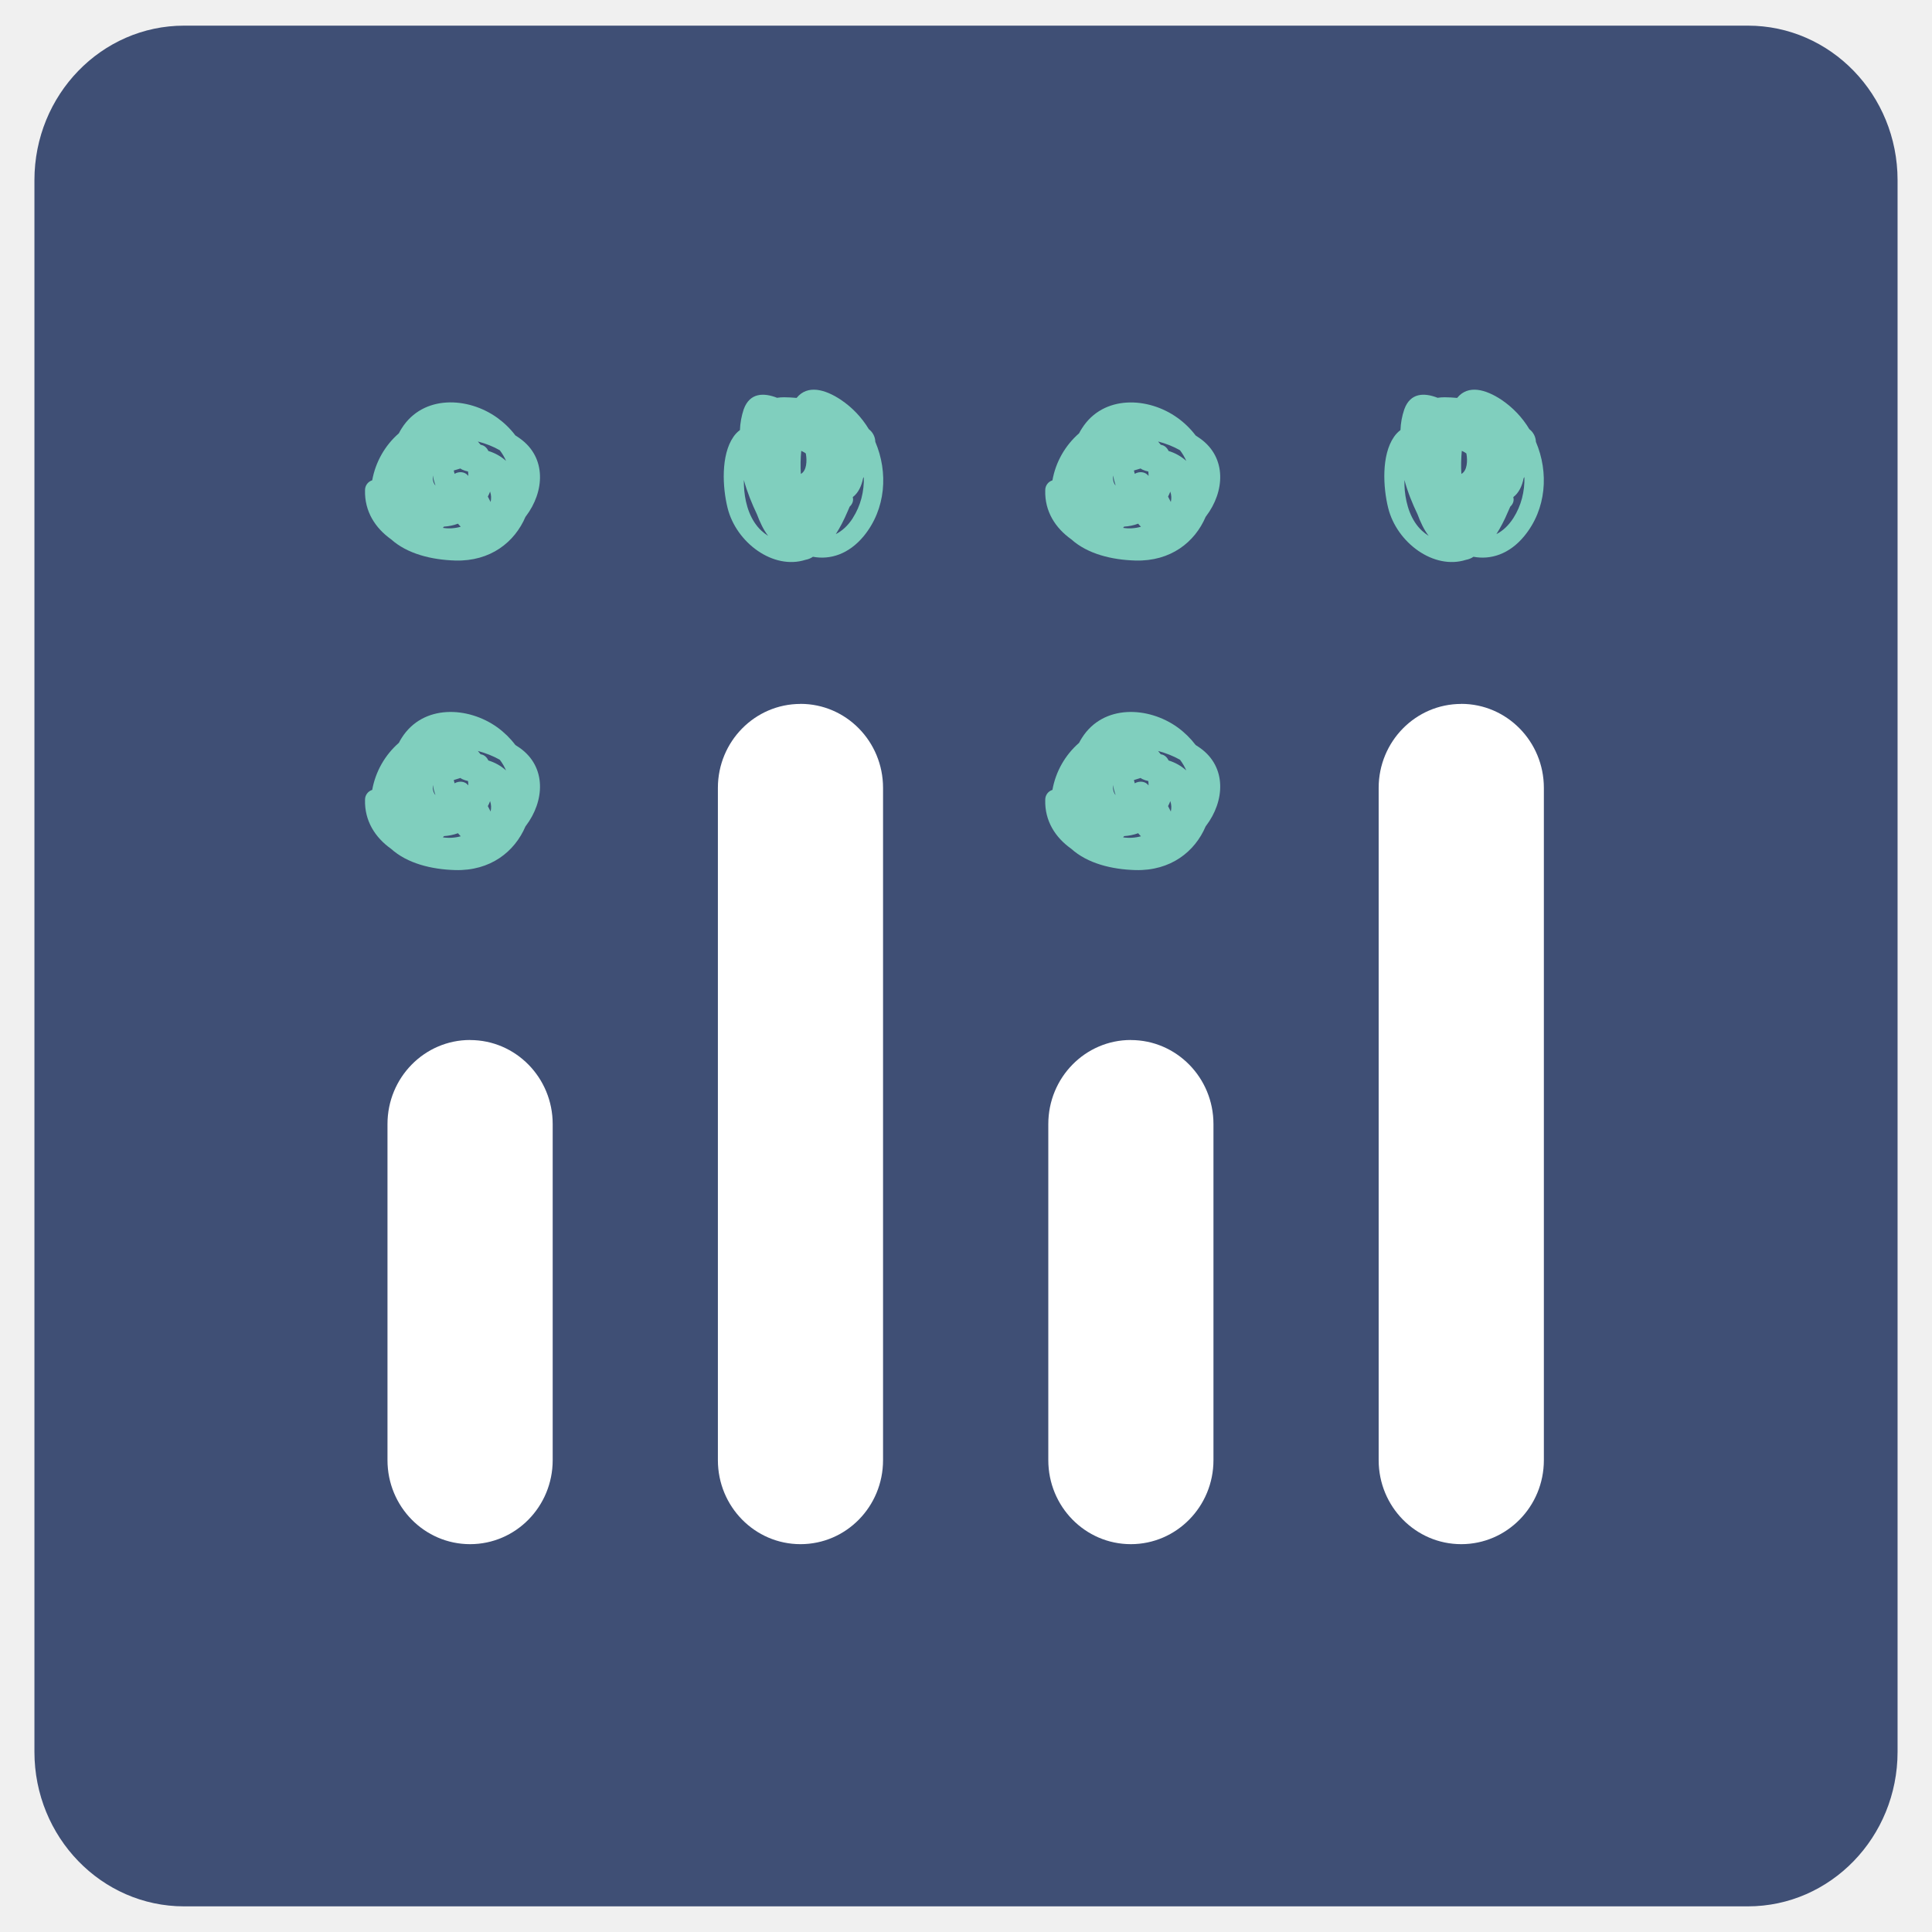
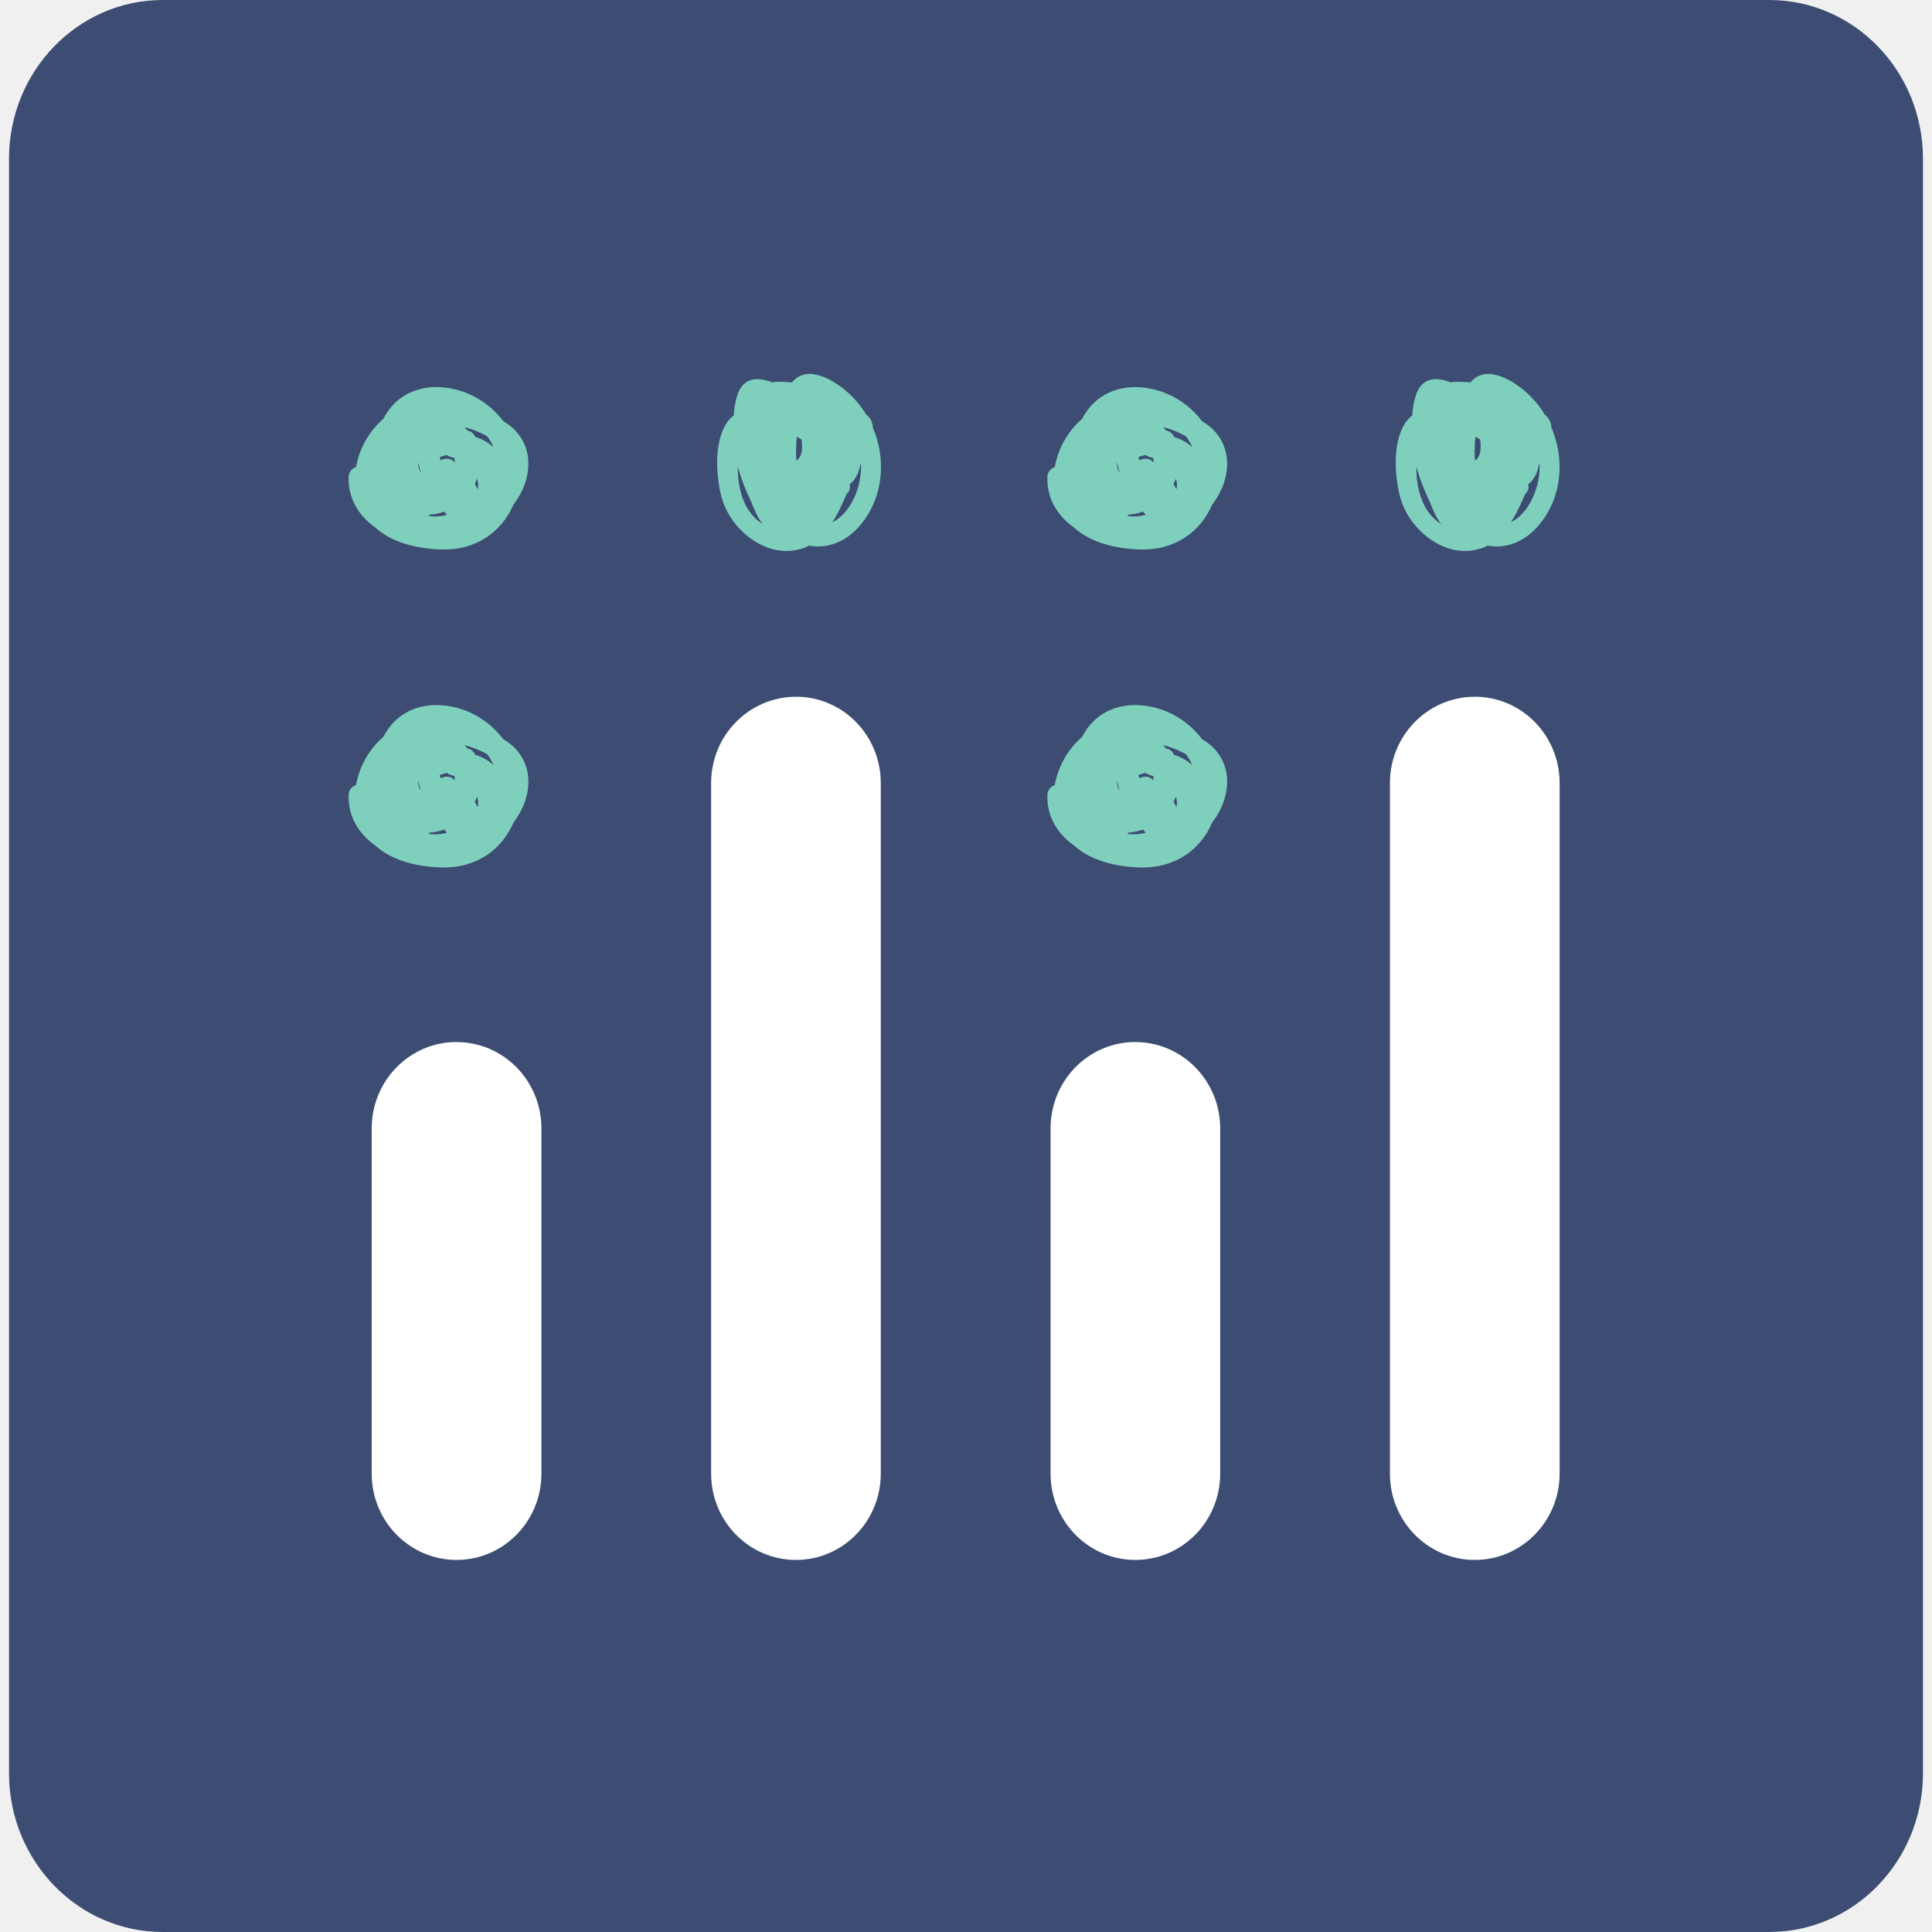
- <svg xmlns="http://www.w3.org/2000/svg" width="128px" height="128px" viewBox="0 0 128 128" version="1.1">
-   <g id="surface1">
-     <path style=" stroke:none;fill-rule:evenodd;fill:rgb(24.706%,30.98%,45.882%);fill-opacity:1;" d="M 115.801 126.301 L 12.195 126.301 C 6.723 126.301 2.281 121.715 2.281 116.062 L 2.281 11.938 C 2.281 6.281 6.723 1.699 12.199 1.699 L 115.801 1.699 C 121.281 1.699 125.719 6.281 125.719 11.938 L 125.719 116.062 C 125.719 121.715 121.277 126.301 115.801 126.301 " />
-     <path style=" stroke:none;fill-rule:evenodd;fill:rgb(50.196%,81.176%,74.51%);fill-opacity:1;" d="M 33.113 50.336 C 33.281 50.555 33.418 50.793 33.527 51.043 C 33.191 50.738 32.789 50.516 32.355 50.383 C 32.266 50.188 32.098 50.023 31.898 49.984 L 31.84 49.973 C 31.781 49.898 31.723 49.824 31.66 49.754 C 32.18 49.895 32.684 50.09 33.113 50.336 M 29.41 55.395 C 29.727 55.375 30.039 55.312 30.34 55.203 C 30.398 55.27 30.461 55.34 30.523 55.406 C 30.141 55.512 29.738 55.535 29.344 55.477 L 29.41 55.398 M 30.621 51.617 C 30.746 51.676 30.875 51.719 31.008 51.746 C 31.023 51.844 31.027 51.938 31.027 52.035 C 30.809 51.746 30.41 51.727 30.117 51.895 L 30.062 51.68 L 30.504 51.543 C 30.539 51.57 30.578 51.598 30.621 51.617 M 28.68 52.004 C 28.711 52.234 28.77 52.461 28.852 52.676 C 28.715 52.527 28.652 52.305 28.68 52.004 M 32.504 53.766 C 32.445 53.645 32.383 53.527 32.32 53.406 C 32.379 53.301 32.43 53.191 32.469 53.074 C 32.551 53.312 32.555 53.543 32.504 53.766 M 34.449 49.559 C 34.348 49.492 34.25 49.426 34.145 49.359 C 33.809 48.914 33.406 48.52 32.953 48.191 C 31.008 46.793 28.035 46.656 26.621 48.875 C 26.551 48.984 26.484 49.098 26.426 49.215 C 25.5 50.023 24.879 51.121 24.66 52.332 C 24.375 52.422 24.18 52.688 24.184 52.988 C 24.145 54.395 24.867 55.496 25.906 56.234 C 26.988 57.211 28.598 57.602 30.168 57.645 C 32.492 57.703 34.094 56.434 34.816 54.746 L 34.844 54.711 C 36.078 53.082 36.223 50.828 34.449 49.559 M 33.113 29.832 C 33.281 30.051 33.418 30.285 33.527 30.535 C 33.191 30.234 32.789 30.008 32.355 29.879 C 32.266 29.68 32.098 29.52 31.898 29.48 L 31.84 29.465 C 31.781 29.391 31.723 29.32 31.66 29.25 C 32.18 29.387 32.684 29.582 33.113 29.832 M 29.41 34.891 C 29.727 34.871 30.039 34.809 30.34 34.695 C 30.398 34.766 30.461 34.832 30.523 34.898 C 30.141 35.008 29.738 35.035 29.344 34.973 L 29.41 34.891 M 30.621 31.113 C 30.746 31.172 30.875 31.211 31.008 31.238 C 31.023 31.336 31.027 31.434 31.027 31.531 C 30.809 31.242 30.41 31.219 30.117 31.391 L 30.062 31.172 L 30.504 31.039 C 30.539 31.066 30.578 31.094 30.621 31.113 M 28.68 31.496 C 28.691 31.586 28.707 31.676 28.73 31.766 C 28.766 31.898 28.805 32.031 28.852 32.168 C 28.715 32.02 28.652 31.797 28.68 31.496 M 32.504 33.258 L 32.32 32.898 C 32.379 32.789 32.43 32.684 32.469 32.566 C 32.551 32.805 32.555 33.035 32.504 33.258 M 34.449 29.051 C 34.352 28.98 34.25 28.914 34.145 28.848 C 33.809 28.402 33.406 28.012 32.953 27.684 C 31.008 26.281 28.035 26.148 26.621 28.367 C 26.551 28.477 26.484 28.59 26.426 28.707 C 25.5 29.512 24.879 30.613 24.66 31.82 C 24.375 31.91 24.18 32.176 24.184 32.477 C 24.145 33.883 24.867 34.988 25.906 35.727 C 26.988 36.699 28.598 37.09 30.168 37.137 C 32.492 37.199 34.094 35.926 34.816 34.238 L 34.844 34.203 C 36.078 32.578 36.223 30.32 34.449 29.051 M 78.18 50.336 C 78.344 50.555 78.484 50.793 78.594 51.043 C 78.254 50.738 77.855 50.516 77.422 50.383 C 77.332 50.188 77.164 50.023 76.961 49.984 L 76.902 49.973 C 76.848 49.898 76.789 49.824 76.727 49.754 C 77.246 49.895 77.746 50.09 78.18 50.336 M 74.473 55.395 C 74.789 55.375 75.105 55.312 75.406 55.203 C 75.465 55.27 75.523 55.34 75.59 55.406 C 75.203 55.512 74.801 55.535 74.41 55.477 L 74.473 55.398 M 75.688 51.617 C 75.812 51.676 75.941 51.719 76.078 51.746 C 76.09 51.844 76.094 51.938 76.094 52.035 C 75.875 51.746 75.477 51.727 75.18 51.895 L 75.125 51.68 L 75.57 51.543 C 75.605 51.57 75.645 51.598 75.688 51.617 M 73.746 52.004 C 73.773 52.234 73.832 52.461 73.914 52.676 C 73.781 52.527 73.719 52.305 73.746 52.004 M 77.57 53.766 C 77.508 53.645 77.445 53.527 77.387 53.406 C 77.445 53.301 77.496 53.191 77.535 53.074 C 77.617 53.312 77.621 53.543 77.57 53.766 M 79.516 49.559 C 79.414 49.492 79.316 49.426 79.215 49.359 C 78.875 48.914 78.473 48.52 78.02 48.191 C 76.078 46.793 73.102 46.656 71.688 48.875 C 71.617 48.984 71.551 49.098 71.492 49.215 C 70.566 50.023 69.941 51.121 69.727 52.332 C 69.438 52.422 69.246 52.688 69.25 52.988 C 69.207 54.395 69.93 55.496 70.973 56.234 C 72.055 57.211 73.664 57.602 75.23 57.645 C 77.555 57.703 79.16 56.434 79.879 54.746 L 79.906 54.711 C 81.145 53.082 81.289 50.828 79.516 49.559 M 78.18 29.832 C 78.344 30.051 78.484 30.285 78.594 30.535 C 78.254 30.234 77.855 30.008 77.422 29.879 C 77.332 29.68 77.164 29.52 76.961 29.48 L 76.902 29.465 C 76.848 29.391 76.789 29.32 76.727 29.25 C 77.246 29.387 77.746 29.582 78.18 29.832 M 74.473 34.891 C 74.789 34.871 75.105 34.809 75.406 34.695 C 75.465 34.766 75.523 34.832 75.59 34.898 C 75.207 35.008 74.801 35.035 74.41 34.973 L 74.473 34.891 M 75.688 31.113 C 75.812 31.172 75.941 31.211 76.078 31.238 C 76.09 31.336 76.094 31.434 76.094 31.531 C 75.875 31.242 75.477 31.219 75.18 31.391 L 75.125 31.172 L 75.57 31.039 C 75.605 31.066 75.645 31.094 75.688 31.113 M 73.746 31.5 C 73.785 31.727 73.84 31.949 73.914 32.168 C 73.781 32.02 73.719 31.801 73.746 31.5 M 77.57 33.258 L 77.387 32.902 C 77.445 32.793 77.492 32.684 77.535 32.57 C 77.617 32.809 77.621 33.039 77.57 33.258 M 79.516 29.055 C 79.414 28.984 79.316 28.918 79.215 28.852 C 78.875 28.406 78.473 28.012 78.02 27.688 C 76.078 26.285 73.102 26.152 71.688 28.371 C 71.617 28.477 71.551 28.59 71.492 28.707 C 70.566 29.516 69.941 30.613 69.727 31.824 C 69.438 31.914 69.246 32.18 69.25 32.48 C 69.207 33.887 69.93 34.988 70.973 35.73 C 72.055 36.703 73.664 37.094 75.23 37.137 C 77.555 37.199 79.16 35.926 79.879 34.238 L 79.906 34.203 C 81.145 32.578 81.289 30.324 79.516 29.055 " />
-     <path style=" stroke:none;fill-rule:evenodd;fill:rgb(100%,100%,100%);fill-opacity:1;" d="M 31.145 68.902 C 28.121 68.902 25.672 71.395 25.672 74.473 L 25.672 96.738 C 25.672 99.816 28.121 102.305 31.145 102.305 C 34.168 102.305 36.617 99.816 36.617 96.738 L 36.617 74.473 C 36.617 71.398 34.168 68.906 31.145 68.906 M 74.922 68.902 C 71.898 68.902 69.453 71.395 69.453 74.473 L 69.453 96.738 C 69.453 99.816 71.898 102.305 74.922 102.305 C 77.941 102.305 80.395 99.816 80.395 96.738 L 80.395 74.473 C 80.395 71.398 77.941 68.906 74.922 68.906 M 53.035 46.637 C 50.012 46.637 47.562 49.129 47.562 52.199 L 47.562 96.738 C 47.562 99.816 50.012 102.305 53.035 102.305 C 56.059 102.305 58.504 99.816 58.504 96.738 L 58.504 52.199 C 58.504 49.125 56.059 46.633 53.035 46.633 M 96.812 46.637 C 93.789 46.637 91.34 49.129 91.34 52.199 L 91.34 96.738 C 91.34 99.816 93.789 102.305 96.812 102.305 C 99.832 102.305 102.285 99.816 102.285 96.738 L 102.285 52.199 C 102.285 49.125 99.832 46.633 96.812 46.633 " />
-     <path style=" stroke:none;fill-rule:evenodd;fill:rgb(50.196%,81.176%,74.51%);fill-opacity:1;" d="M 100.266 34.32 C 99.941 34.828 99.555 35.176 99.141 35.387 C 99.41 34.965 99.676 34.461 99.906 33.91 C 99.961 33.797 100.012 33.684 100.059 33.566 C 100.23 33.41 100.328 33.176 100.262 32.953 C 100.266 32.945 100.266 32.934 100.27 32.926 C 100.609 32.672 100.852 32.199 100.941 31.691 L 100.996 31.605 C 101.023 32.555 100.785 33.508 100.266 34.32 M 93.07 32.496 C 93.051 32.266 93.043 32.035 93.047 31.801 C 93.262 32.602 93.582 33.383 93.914 34.07 C 94.102 34.578 94.348 35.113 94.656 35.504 C 94.496 35.402 94.348 35.289 94.207 35.16 C 93.48 34.484 93.164 33.461 93.07 32.496 M 96.82 31.402 C 96.789 30.891 96.801 30.379 96.848 29.871 C 96.914 29.898 96.977 29.93 97.043 29.969 L 97.152 30.043 C 97.242 30.527 97.211 31.184 96.82 31.398 M 101.758 29.273 C 101.746 28.941 101.586 28.633 101.324 28.434 C 100.859 27.656 100.227 26.996 99.477 26.488 C 98.441 25.801 97.27 25.461 96.539 26.363 C 96.266 26.336 95.988 26.324 95.715 26.32 C 95.547 26.32 95.391 26.332 95.246 26.355 C 94.375 26.012 93.441 26.004 93.039 27.117 C 92.887 27.562 92.801 28.023 92.785 28.492 C 92.621 28.617 92.477 28.766 92.359 28.938 C 91.512 30.152 91.633 32.293 91.969 33.648 C 92.539 35.957 94.996 37.773 97.125 37.09 C 97.301 37.059 97.473 36.992 97.621 36.887 C 98.758 37.102 100 36.719 100.988 35.516 C 102.465 33.719 102.617 31.289 101.758 29.273 M 56.504 34.32 C 56.18 34.828 55.789 35.176 55.375 35.387 C 55.648 34.965 55.91 34.461 56.145 33.91 C 56.199 33.797 56.246 33.684 56.293 33.566 C 56.465 33.41 56.562 33.176 56.5 32.953 C 56.5 32.945 56.504 32.934 56.508 32.926 C 56.848 32.672 57.086 32.199 57.18 31.691 L 57.23 31.605 C 57.258 32.555 57.023 33.508 56.5 34.32 M 49.309 32.496 C 49.289 32.266 49.281 32.035 49.281 31.801 C 49.5 32.602 49.82 33.383 50.148 34.07 C 50.34 34.578 50.582 35.113 50.895 35.504 C 50.734 35.402 50.586 35.289 50.445 35.16 C 49.719 34.484 49.398 33.461 49.309 32.496 M 53.059 31.402 C 53.027 30.891 53.035 30.379 53.086 29.871 C 53.148 29.898 53.211 29.93 53.281 29.969 C 53.316 29.992 53.352 30.016 53.387 30.043 C 53.477 30.527 53.449 31.184 53.059 31.398 M 57.992 29.273 C 57.984 28.941 57.824 28.633 57.562 28.434 C 57.094 27.656 56.465 26.996 55.711 26.488 C 54.68 25.801 53.504 25.461 52.777 26.363 C 52.504 26.336 52.227 26.324 51.953 26.32 C 51.785 26.32 51.629 26.332 51.484 26.355 C 50.609 26.012 49.676 26.004 49.273 27.117 C 49.125 27.562 49.039 28.023 49.023 28.492 C 48.855 28.617 48.711 28.766 48.594 28.938 C 47.75 30.152 47.867 32.293 48.203 33.648 C 48.773 35.957 51.234 37.773 53.363 37.09 C 53.539 37.059 53.711 36.992 53.859 36.887 C 54.996 37.102 56.234 36.719 57.227 35.516 C 58.699 33.719 58.852 31.289 57.992 29.273 " />
-   </g>
+ <svg xmlns="http://www.w3.org/2000/svg" viewBox="0 0 128 128">
+   <path fill="#3d4c73" d="M117.214 128H10.782C5.16 128 .598 123.289.598 117.482V10.518C.598 4.707 5.16 0 10.786 0h106.428c5.63 0 10.188 4.707 10.188 10.518v106.964c0 5.807-4.562 10.518-10.188 10.518" />
+   <path fill="#7fcfbd" d="M53.475 24.783a1.43 1.43 0 0 0-1.004.553 9.948 9.948 0 0 0-.846-.043c-.173 0-.334.011-.482.035-.9-.353-1.859-.36-2.272.783-.152.458-.24.93-.256 1.412a1.91 1.91 0 0 0-.441.457c-.867 1.248-.746 3.448-.4 4.84.585 2.372 3.113 4.238 5.3 3.535.18-.032.356-.1.508-.209 1.168.221 2.442-.172 3.461-1.408 1.513-1.846 1.668-4.341.785-6.412a1.12 1.12 0 0 0-.441-.863 6.37 6.37 0 0 0-1.903-1.998c-.662-.442-1.38-.744-2.01-.682zm44.957 0a1.436 1.436 0 0 0-1.006.553 9.943 9.943 0 0 0-.846-.043c-.172 0-.334.011-.482.035-.895-.353-1.853-.36-2.266.783-.156.458-.246.93-.262 1.412-.168.129-.317.28-.437.457-.871 1.248-.746 3.448-.4 4.84.585 2.372 3.11 4.238 5.296 3.535.18-.032.358-.1.51-.209 1.168.221 2.444-.172 3.46-1.408 1.516-1.846 1.67-4.341.788-6.412a1.136 1.136 0 0 0-.445-.863 6.357 6.357 0 0 0-1.899-1.998c-.664-.442-1.382-.744-2.011-.682zm-69.332.862c-1.358-.05-2.681.467-3.498 1.75a3.76 3.76 0 0 0-.202.35 5.55 5.55 0 0 0-1.812 3.198.699.699 0 0 0-.49.674c-.04 1.445.702 2.58 1.77 3.338 1.11 1 2.765 1.401 4.378 1.45 2.388.063 4.031-1.246 4.774-2.98l.029-.034c1.268-1.67 1.415-3.99-.406-5.293a6.089 6.089 0 0 0-.313-.21 5.766 5.766 0 0 0-1.225-1.195 5.573 5.573 0 0 0-3.005-1.048zm46.296.003c-1.357-.048-2.682.468-3.5 1.75a3.23 3.23 0 0 0-.199.346 5.54 5.54 0 0 0-1.814 3.203.694.694 0 0 0-.49.674c-.045 1.445.698 2.576 1.77 3.338 1.11 1 2.765 1.401 4.374 1.445 2.388.064 4.037-1.245 4.775-2.978l.028-.035c1.272-1.67 1.421-3.985-.4-5.29-.105-.072-.207-.14-.311-.208a5.773 5.773 0 0 0-1.227-1.196 5.567 5.567 0 0 0-3.006-1.049zm-44.619 2.655a6.09 6.09 0 0 1 1.494.597c.173.225.312.466.424.723a3.16 3.16 0 0 0-1.203-.674c-.092-.204-.264-.37-.469-.41l-.06-.016a4.915 4.915 0 0 0-.186-.22zm46.297 0a6.14 6.14 0 0 1 1.492.597c.169.225.314.466.426.723a3.197 3.197 0 0 0-1.205-.674c-.092-.204-.264-.37-.473-.41l-.06-.016a3.083 3.083 0 0 0-.18-.22zm-24.285.636c.064.029.127.062.2.102.035.024.073.048.109.076.092.498.063 1.172-.338 1.393a9.813 9.813 0 0 1 .03-1.57zm44.955 0c.068.029.131.062.2.102l.113.076c.092.498.06 1.172-.342 1.393-.032-.525-.019-1.05.03-1.57zM29.59 30.141a.618.618 0 0 0 .12.076c.13.06.261.099.397.127.016.1.022.202.022.302-.225-.296-.635-.32-.936-.144l-.056-.225.453-.136zm46.297 0a.604.604 0 0 0 .119.076c.128.06.262.099.402.127.012.1.016.202.016.302-.225-.296-.635-.32-.94-.144l-.056-.225.459-.136zm-48.17.468c.012.093.027.185.05.278.037.136.077.271.126.412-.14-.153-.204-.38-.176-.69zm46.295.004c.04.233.095.461.172.686-.137-.153-.2-.377-.172-.686zm-16.967.11c.028.975-.212 1.954-.75 2.789h.004c-.333.521-.733.877-1.158 1.093.28-.433.548-.95.789-1.515.056-.117.104-.233.152-.354.177-.16.277-.402.213-.63a.07.07 0 0 1 .008-.028c.349-.26.595-.746.691-1.267l.05-.088zm44.96 0a4.913 4.913 0 0 1-.751 2.789c-.333.521-.729.877-1.154 1.093.276-.433.548-.95.785-1.515.056-.117.11-.233.158-.354.177-.16.275-.402.207-.63.004-.009.004-.02.008-.028.349-.26.599-.746.691-1.267l.057-.088zm-53.124.199c.225.822.553 1.626.89 2.332.197.522.445 1.071.766 1.473a3.267 3.267 0 0 1-.46-.354c-.747-.694-1.077-1.745-1.169-2.736a8.449 8.449 0 0 1-.027-.715zm44.959 0c.22.822.55 1.626.89 2.332.193.522.445 1.071.762 1.473a3.267 3.267 0 0 1-.46-.354c-.747-.694-1.072-1.745-1.169-2.736a7.054 7.054 0 0 1-.023-.715zm-62.23.787c.084.245.087.482.035.71l-.188-.368c.06-.113.112-.222.152-.342zm46.294.004c.085.245.09.482.037.707l-.189-.365a2.95 2.95 0 0 0 .152-.342zm-48.482 2.183c.06.073.125.141.19.21-.394.112-.808.14-1.214.076l.069-.084c.325-.02.646-.085.955-.202zm46.295 0c.06.073.121.141.19.21-.394.112-.812.14-1.214.076l.065-.086c.325-.02.65-.083.959-.2zM29.1 46.713c-1.358-.05-2.681.468-3.498 1.75a3.76 3.76 0 0 0-.202.35 5.555 5.555 0 0 0-1.812 3.2.699.699 0 0 0-.49.675c-.04 1.444.702 2.577 1.77 3.335 1.11 1.004 2.765 1.404 4.378 1.448 2.388.06 4.031-1.243 4.774-2.977l.029-.037c1.268-1.673 1.415-3.989-.406-5.293-.105-.068-.205-.135-.313-.203a5.793 5.793 0 0 0-1.225-1.201 5.588 5.588 0 0 0-3.005-1.047zm46.296 0c-1.357-.05-2.682.468-3.5 1.75-.072.112-.139.23-.199.35a5.536 5.536 0 0 0-1.814 3.2.694.694 0 0 0-.49.675c-.045 1.444.698 2.577 1.77 3.335 1.11 1.004 2.765 1.404 4.374 1.448 2.388.06 4.037-1.243 4.775-2.977l.028-.037c1.272-1.673 1.421-3.989-.4-5.293l-.311-.203a5.899 5.899 0 0 0-1.227-1.201 5.582 5.582 0 0 0-3.006-1.047zm-44.619 2.652a6.423 6.423 0 0 1 1.494.598c.173.225.312.47.424.726a3.168 3.168 0 0 0-1.203-.677c-.092-.2-.264-.37-.469-.41l-.06-.012a5.01 5.01 0 0 0-.186-.225zm46.297 0a6.479 6.479 0 0 1 1.492.598c.169.225.314.47.426.726a3.206 3.206 0 0 0-1.205-.677c-.092-.2-.264-.37-.473-.41l-.06-.012a3.146 3.146 0 0 0-.18-.225zM29.59 51.203a.619.619 0 0 0 .12.076c.13.06.261.105.397.133.016.1.022.197.022.297-.225-.297-.635-.317-.936-.145l-.056-.22.453-.14zm46.297 0a.604.604 0 0 0 .119.076c.128.06.262.105.402.133.012.1.016.197.016.297-.225-.297-.635-.317-.94-.145l-.056-.22.459-.14zm-48.17.473c.032.237.091.47.176.691-.14-.152-.204-.382-.176-.691zm46.295 0c.028.237.087.47.172.691-.137-.152-.2-.382-.172-.691zm-42.403 1.1c.085.244.088.482.036.71-.06-.124-.124-.244-.188-.369.06-.108.112-.221.152-.342zm46.295 0c.085.244.088.482.035.71-.064-.124-.127-.244-.187-.369.06-.108.112-.221.152-.342zm-48.482 2.187c.06.068.125.14.19.209a2.944 2.944 0 0 1-1.214.072l.069-.08v-.004c.325-.02.646-.085.955-.197zm46.295 0c.06.068.121.14.19.209a2.952 2.952 0 0 1-1.214.072l.065-.08v-.004c.325-.02.65-.085.959-.197z" />
+   <path fill="#fff" d="M30.248 69.036c-3.105 0-5.622 2.56-5.622 5.722v22.873c0 3.162 2.517 5.718 5.622 5.718 3.106 0 5.622-2.556 5.622-5.718V74.758c0-3.158-2.516-5.718-5.622-5.718m44.972-.004c-3.106 0-5.618 2.56-5.618 5.722v22.873c0 3.162 2.512 5.718 5.618 5.718 3.102 0 5.622-2.556 5.622-5.718V74.758c0-3.158-2.52-5.718-5.622-5.718M52.736 46.163c-3.106 0-5.622 2.56-5.622 5.714v45.754c0 3.162 2.516 5.718 5.622 5.718s5.618-2.556 5.618-5.718V51.877c0-3.158-2.512-5.718-5.618-5.718m44.971.004c-3.105 0-5.621 2.56-5.621 5.714v45.754c0 3.162 2.516 5.718 5.621 5.718 3.102 0 5.622-2.556 5.622-5.718V51.877c0-3.158-2.52-5.718-5.622-5.718" />
</svg>
